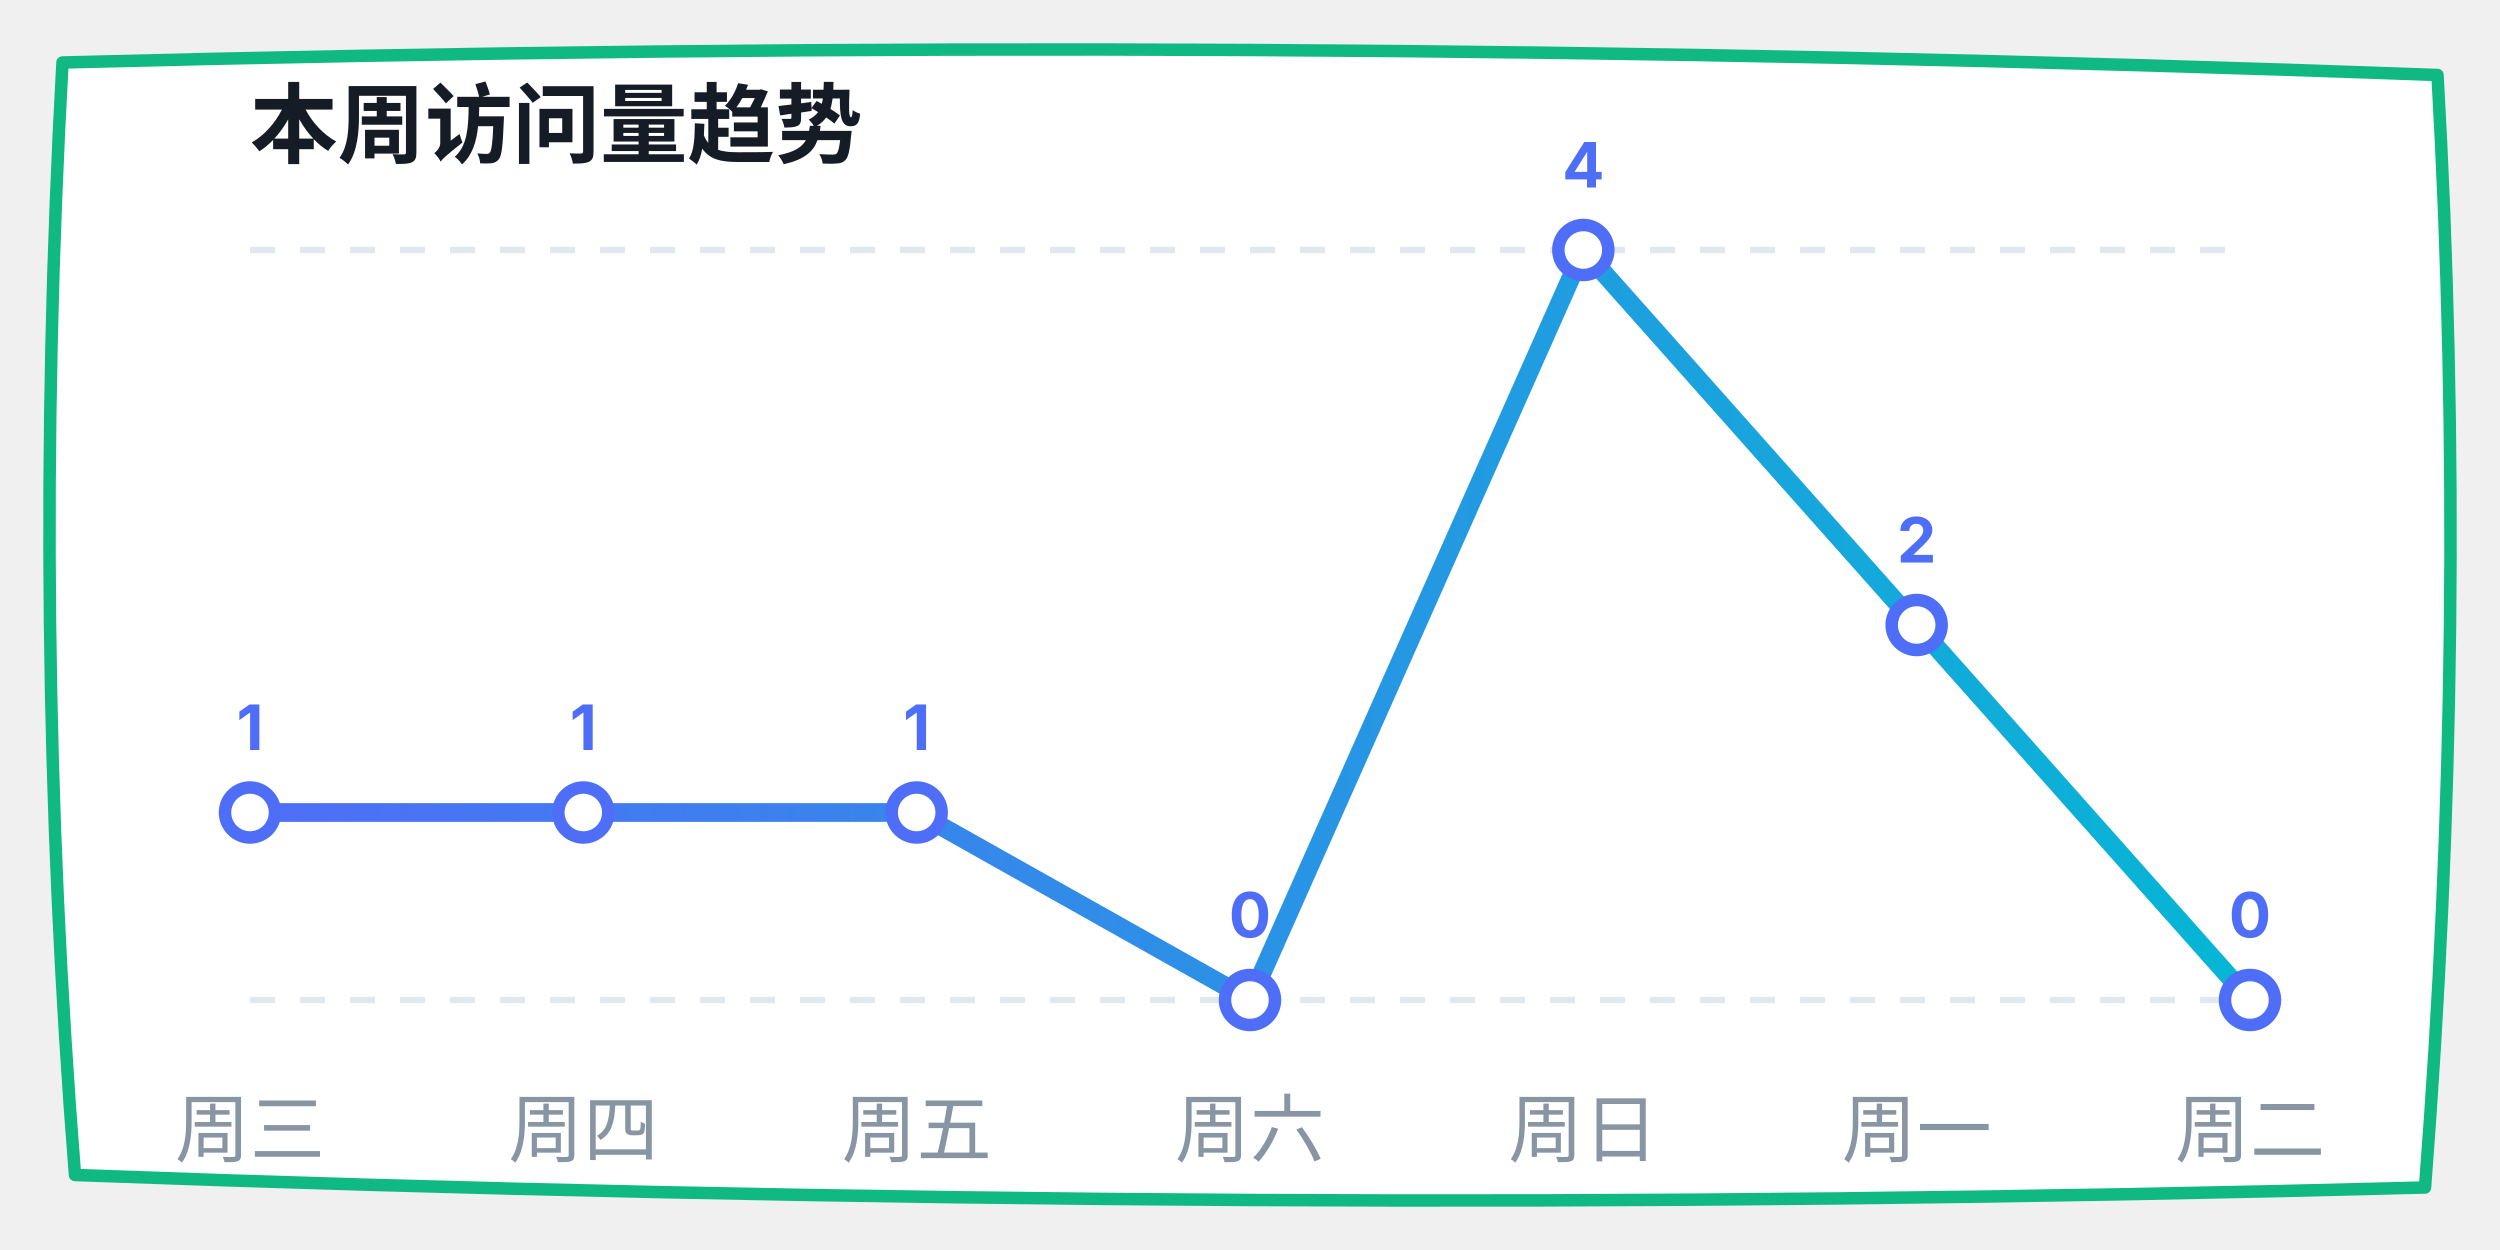
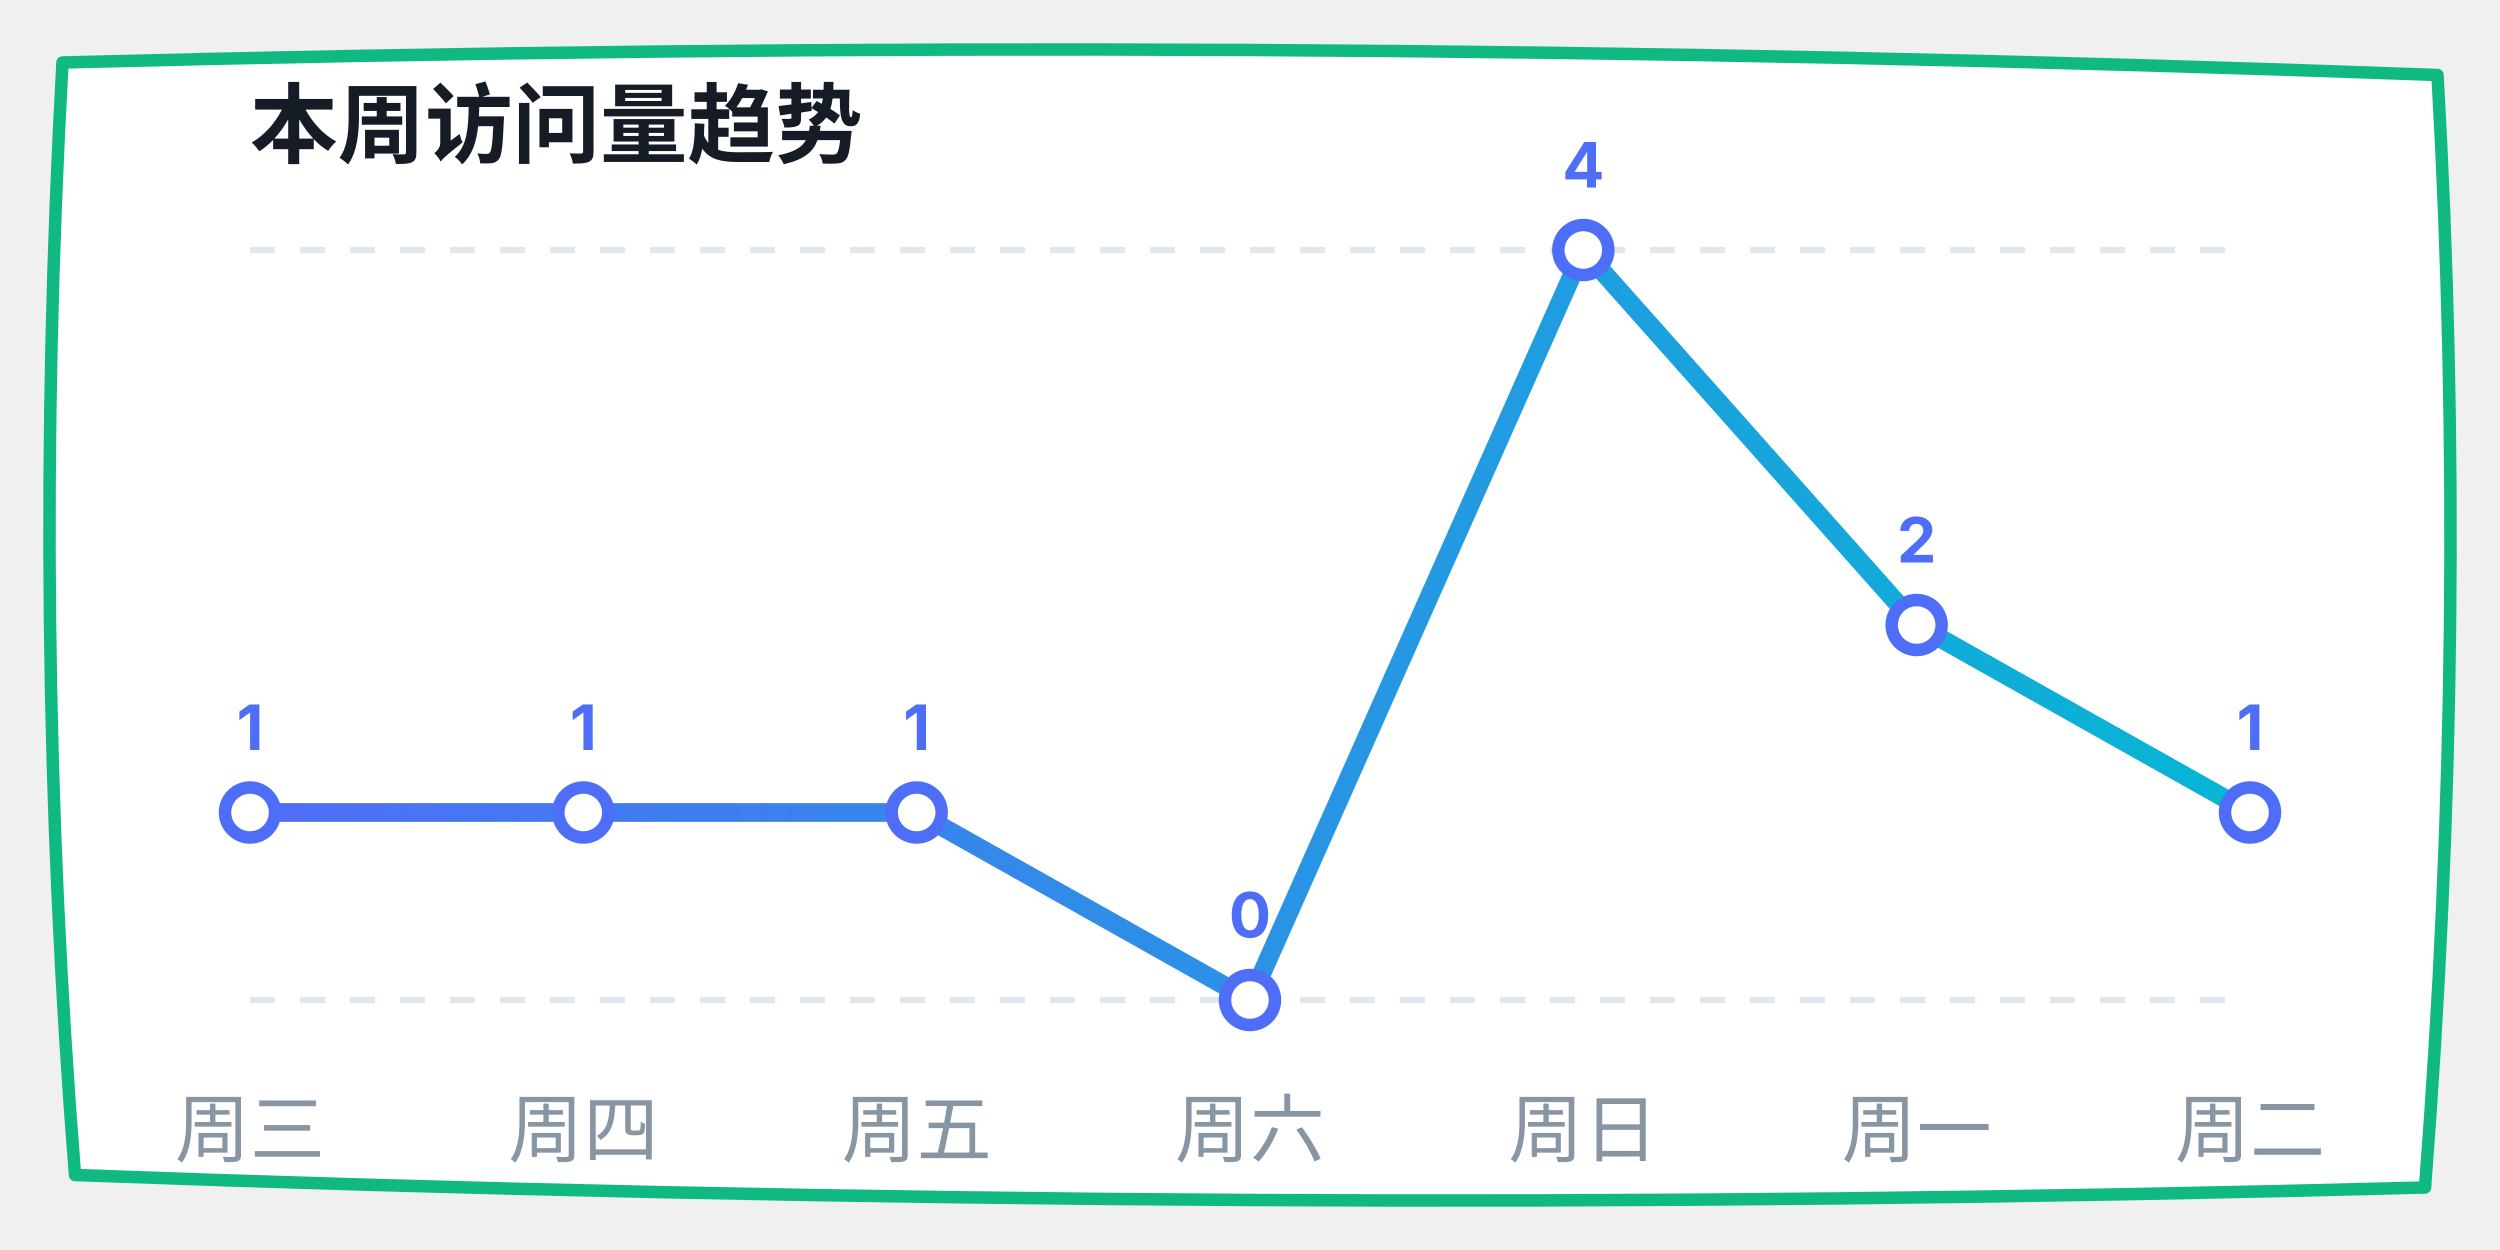
<svg xmlns="http://www.w3.org/2000/svg" width="400" height="200" viewBox="0 0 400 200">
  <defs>
    <linearGradient id="lineGrad" x1="0%" y1="0%" x2="100%" y2="0%">
      <stop offset="0%" stop-color="#4f6ef7" />
      <stop offset="100%" stop-color="#06b6d4" />
    </linearGradient>
  </defs>
  <path d="M 10,10 Q 200,5 390,12 Q 395,100 388,190 Q 200,195 12,188 Q 5,100 10,10 Z" fill="#ffffff" stroke="#10b981" stroke-width="2" stroke-linecap="round" stroke-linejoin="round" />
  <text x="40" y="25" font-family="-apple-system, sans-serif" font-size="14" fill="#151c25" font-weight="bold">本周访问量趋势</text>
  <line x1="40" y1="40" x2="360" y2="40" stroke="#e0e7ed" stroke-dasharray="4" />
  <line x1="40" y1="160" x2="360" y2="160" stroke="#e0e7ed" stroke-dasharray="4" />
-   <polyline points="40,130 93.333,130 146.667,130 200,160 253.333,40 306.667,100 360,160" fill="none" stroke="url(#lineGrad)" stroke-width="3" stroke-linecap="round" stroke-linejoin="round" />
+   <polyline points="40,130 93.333,130 146.667,130 200,160 253.333,40 306.667,100 360,130" fill="none" stroke="url(#lineGrad)" stroke-width="3" stroke-linecap="round" stroke-linejoin="round" />
  <circle cx="40" cy="130" r="4" fill="#ffffff" stroke="#4f6ef7" stroke-width="2" />
  <text x="40" y="120" font-family="-apple-system, sans-serif" font-size="10" fill="#4f6ef7" font-weight="bold" text-anchor="middle">1</text>
  <circle cx="93.333" cy="130" r="4" fill="#ffffff" stroke="#4f6ef7" stroke-width="2" />
  <text x="93.333" y="120" font-family="-apple-system, sans-serif" font-size="10" fill="#4f6ef7" font-weight="bold" text-anchor="middle">1</text>
  <circle cx="146.667" cy="130" r="4" fill="#ffffff" stroke="#4f6ef7" stroke-width="2" />
  <text x="146.667" y="120" font-family="-apple-system, sans-serif" font-size="10" fill="#4f6ef7" font-weight="bold" text-anchor="middle">1</text>
  <circle cx="200" cy="160" r="4" fill="#ffffff" stroke="#4f6ef7" stroke-width="2" />
  <text x="200" y="150" font-family="-apple-system, sans-serif" font-size="10" fill="#4f6ef7" font-weight="bold" text-anchor="middle">0</text>
  <circle cx="253.333" cy="40" r="4" fill="#ffffff" stroke="#4f6ef7" stroke-width="2" />
  <text x="253.333" y="30" font-family="-apple-system, sans-serif" font-size="10" fill="#4f6ef7" font-weight="bold" text-anchor="middle">4</text>
  <circle cx="306.667" cy="100" r="4" fill="#ffffff" stroke="#4f6ef7" stroke-width="2" />
  <text x="306.667" y="90" font-family="-apple-system, sans-serif" font-size="10" fill="#4f6ef7" font-weight="bold" text-anchor="middle">2</text>
-   <circle cx="360" cy="160" r="4" fill="#ffffff" stroke="#4f6ef7" stroke-width="2" />
-   <text x="360" y="150" font-family="-apple-system, sans-serif" font-size="10" fill="#4f6ef7" font-weight="bold" text-anchor="middle">0</text>
+   <circle cx="360" cy="130" r="4" fill="#ffffff" stroke="#4f6ef7" stroke-width="2" />
+   <text x="360" y="120" font-family="-apple-system, sans-serif" font-size="10" fill="#4f6ef7" font-weight="bold" text-anchor="middle">1</text>
  <text x="40" y="185" font-family="-apple-system, sans-serif" font-size="12" fill="#8895a3" text-anchor="middle">周三</text>
  <text x="93.333" y="185" font-family="-apple-system, sans-serif" font-size="12" fill="#8895a3" text-anchor="middle">周四</text>
  <text x="146.667" y="185" font-family="-apple-system, sans-serif" font-size="12" fill="#8895a3" text-anchor="middle">周五</text>
  <text x="200" y="185" font-family="-apple-system, sans-serif" font-size="12" fill="#8895a3" text-anchor="middle">周六</text>
  <text x="253.333" y="185" font-family="-apple-system, sans-serif" font-size="12" fill="#8895a3" text-anchor="middle">周日</text>
  <text x="306.667" y="185" font-family="-apple-system, sans-serif" font-size="12" fill="#8895a3" text-anchor="middle">周一</text>
  <text x="360" y="185" font-family="-apple-system, sans-serif" font-size="12" fill="#8895a3" text-anchor="middle">周二</text>
</svg>
